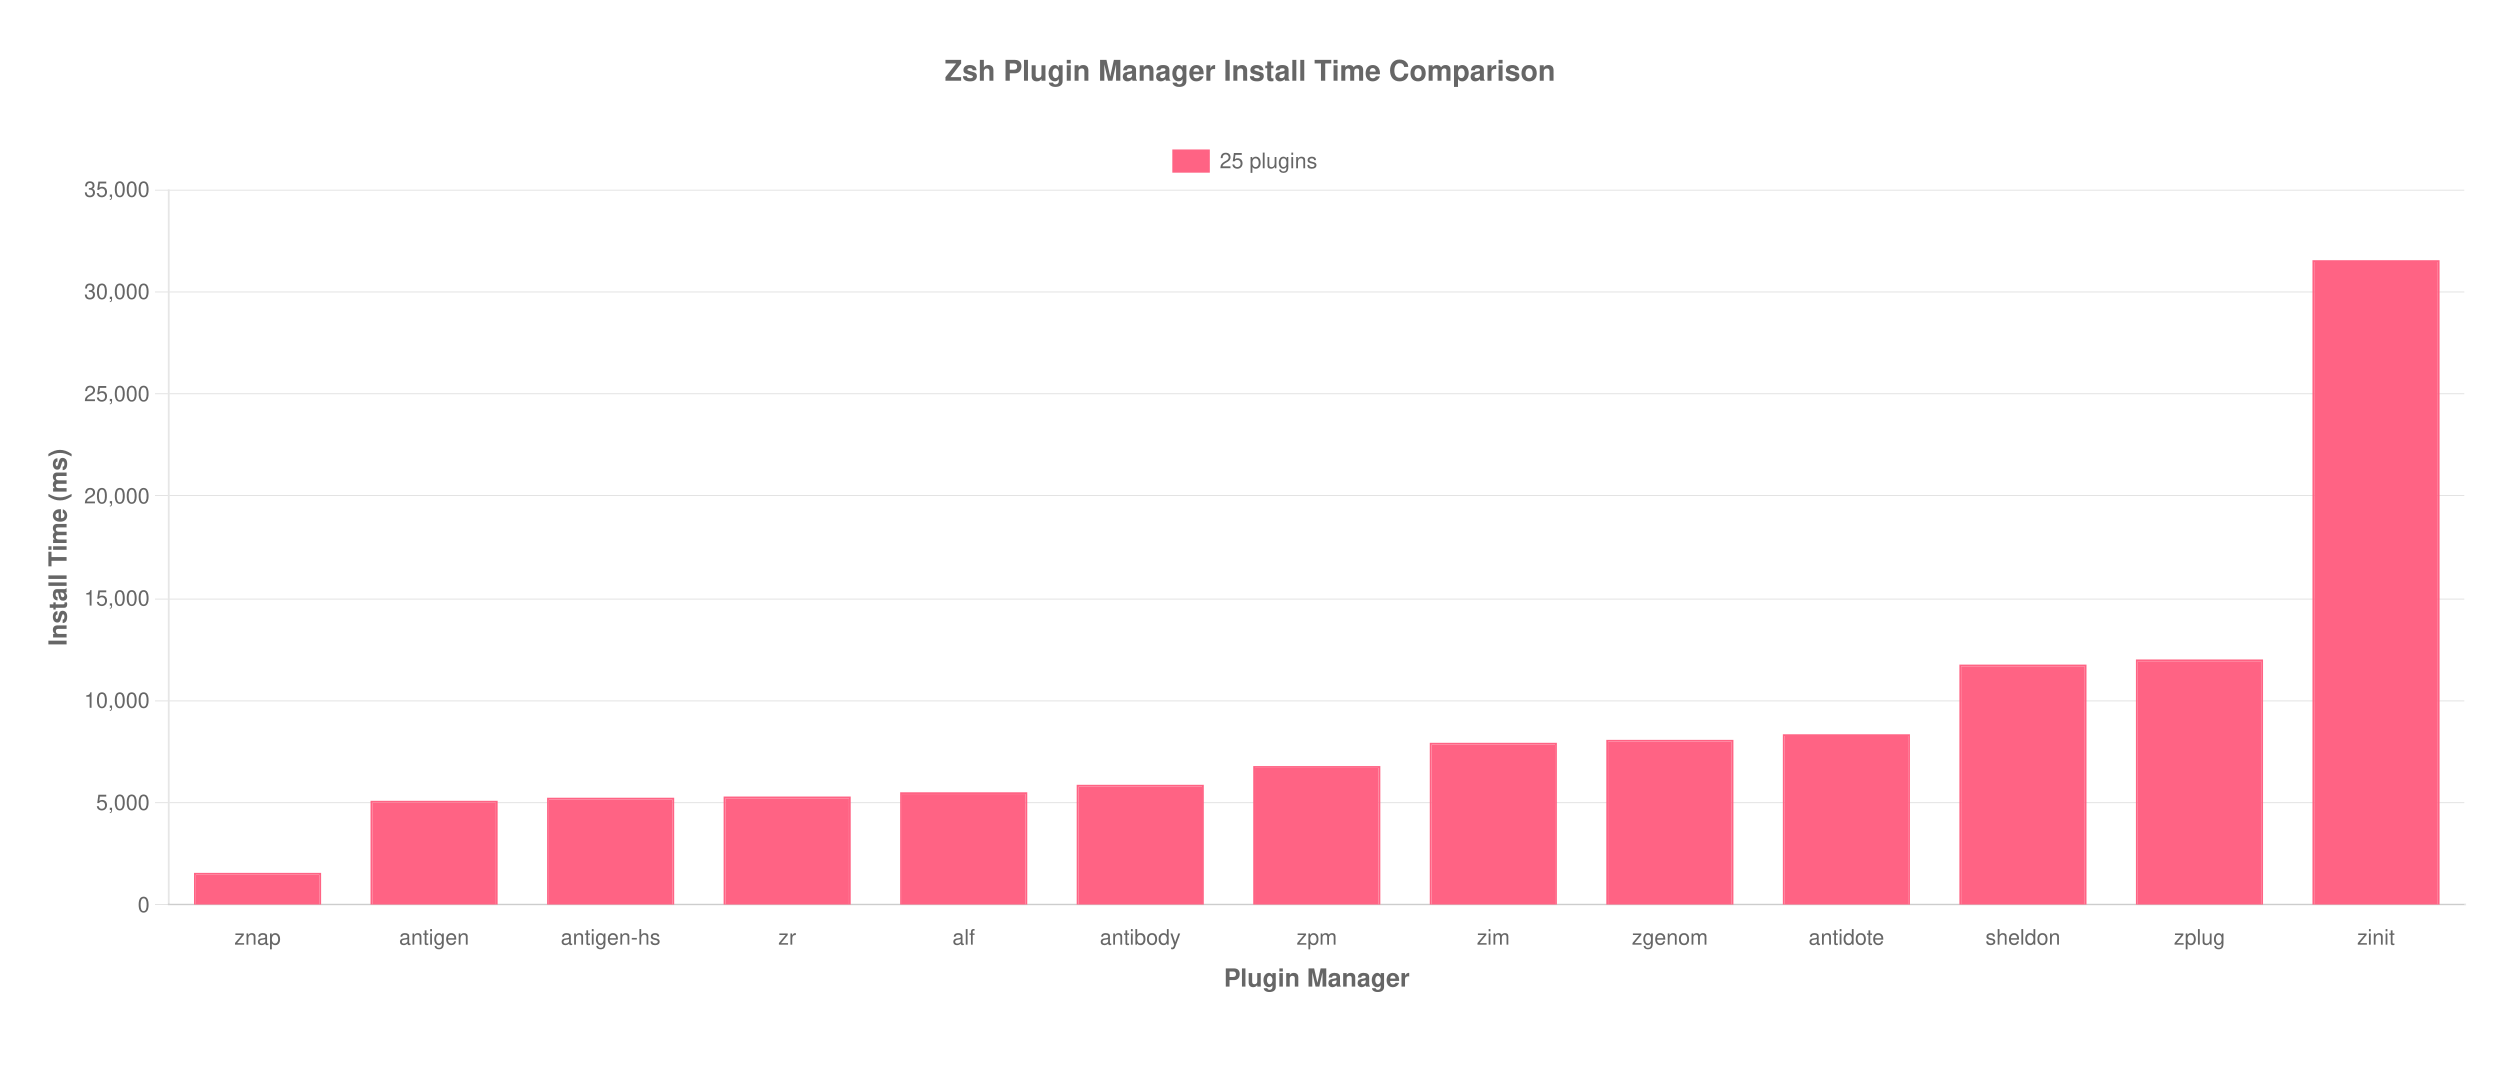
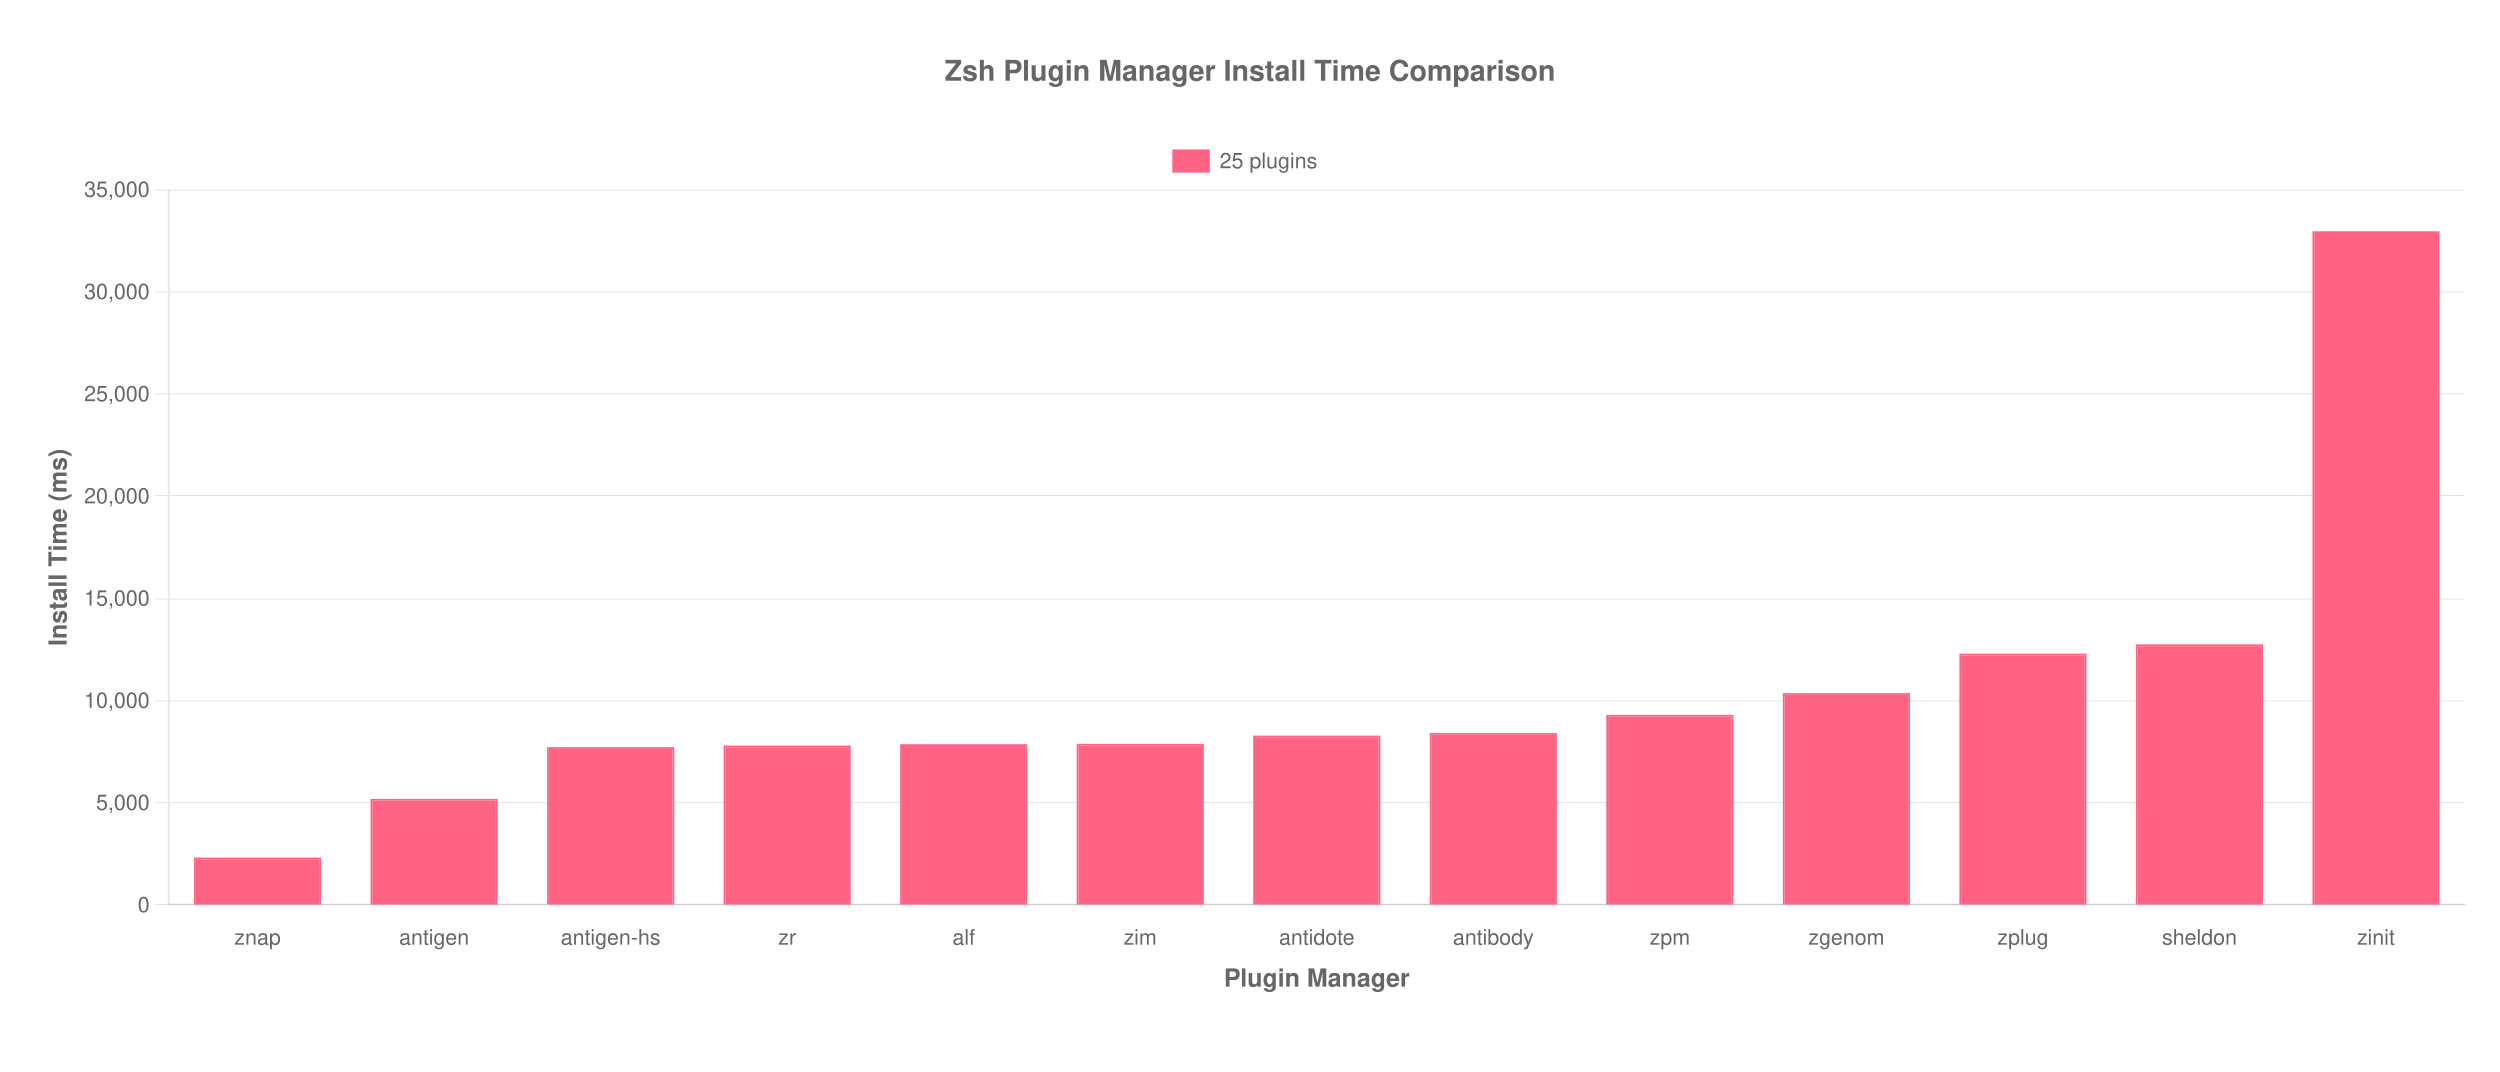
<svg xmlns="http://www.w3.org/2000/svg" version="1.1" width="1400px" height="600px" viewBox="0 0 1400 600">
  <defs>
    <clipPath id="clip-1" fill-rule="nonzero">
      <path d="M 20,69.2 L 20,106.2 1380,106.2 1380,69.2 Z" />
    </clipPath>
    <clipPath id="clip-2" fill-rule="nonzero">
      <path d="M 0,506.8 L 0,560 1400,560 1400,506.8 Z" />
    </clipPath>
    <clipPath id="clip-3" fill-rule="nonzero">
      <path d="M 20,0 L 20,600 94.8,600 94.8,0 Z" />
    </clipPath>
    <clipPath id="clip-4" fill-rule="nonzero">
      <path d="M 94.8,106.2 L 94.8,506.8 1380,506.8 1380,106.2 Z" />
    </clipPath>
    <clipPath id="clip-5" fill-rule="nonzero">
-       <path d="M 108.641,488.801 L 108.641,506.55 179.821,506.55 179.821,488.801 Z" />
+       <path d="M 108.641,480.215 L 108.641,506.55 179.821,506.55 179.821,480.215 Z" />
    </clipPath>
    <clipPath id="clip-6" fill-rule="nonzero">
-       <path d="M 207.502,448.44 L 207.502,506.55 278.682,506.55 278.682,448.44 Z" />
+       <path d="M 207.502,447.376 L 207.502,506.55 278.682,506.55 278.682,447.376 Z" />
    </clipPath>
    <clipPath id="clip-7" fill-rule="nonzero">
-       <path d="M 306.364,446.741 L 306.364,506.55 377.544,506.55 377.544,446.741 Z" />
+       <path d="M 306.364,418.39 L 306.364,506.55 377.544,506.55 377.544,418.39 Z" />
    </clipPath>
    <clipPath id="clip-8" fill-rule="nonzero">
-       <path d="M 405.225,446.072 L 405.225,506.55 476.406,506.55 476.406,446.072 Z" />
+       <path d="M 405.225,417.501 L 405.225,506.55 476.406,506.55 476.406,417.501 Z" />
    </clipPath>
    <clipPath id="clip-9" fill-rule="nonzero">
-       <path d="M 504.087,443.672 L 504.087,506.55 575.267,506.55 575.267,443.672 Z" />
+       <path d="M 504.087,416.765 L 504.087,506.55 575.267,506.55 575.267,416.765 Z" />
    </clipPath>
    <clipPath id="clip-10" fill-rule="nonzero">
-       <path d="M 602.948,439.493 L 602.948,506.55 674.129,506.55 674.129,439.493 Z" />
+       <path d="M 602.948,416.557 L 602.948,506.55 674.129,506.55 674.129,416.557 Z" />
    </clipPath>
    <clipPath id="clip-11" fill-rule="nonzero">
-       <path d="M 701.81,429.005 L 701.81,506.55 772.99,506.55 772.99,429.005 Z" />
+       <path d="M 701.81,411.919 L 701.81,506.55 772.99,506.55 772.99,411.919 Z" />
    </clipPath>
    <clipPath id="clip-12" fill-rule="nonzero">
-       <path d="M 800.671,415.95 L 800.671,506.55 871.852,506.55 871.852,415.95 Z" />
+       <path d="M 800.671,410.485 L 800.671,506.55 871.852,506.55 871.852,410.485 Z" />
    </clipPath>
    <clipPath id="clip-13" fill-rule="nonzero">
-       <path d="M 899.533,414.31 L 899.533,506.55 970.713,506.55 970.713,414.31 Z" />
+       <path d="M 899.533,400.325 L 899.533,506.55 970.713,506.55 970.713,400.325 Z" />
    </clipPath>
    <clipPath id="clip-14" fill-rule="nonzero">
-       <path d="M 998.394,411.176 L 998.394,506.55 1069.575,506.55 1069.575,411.176 Z" />
+       <path d="M 998.394,388.143 L 998.394,506.55 1069.575,506.55 1069.575,388.143 Z" />
    </clipPath>
    <clipPath id="clip-15" fill-rule="nonzero">
-       <path d="M 1097.256,372.16 L 1097.256,506.55 1168.436,506.55 1168.436,372.16 Z" />
+       <path d="M 1097.256,366.071 L 1097.256,506.55 1168.436,506.55 1168.436,366.071 Z" />
    </clipPath>
    <clipPath id="clip-16" fill-rule="nonzero">
-       <path d="M 1196.118,369.303 L 1196.118,506.55 1267.298,506.55 1267.298,369.303 Z" />
+       <path d="M 1196.118,360.828 L 1196.118,506.55 1267.298,506.55 1267.298,360.828 Z" />
    </clipPath>
    <clipPath id="clip-17" fill-rule="nonzero">
-       <path d="M 1294.979,145.717 L 1294.979,506.55 1366.159,506.55 1366.159,145.717 Z" />
+       <path d="M 1294.979,129.492 L 1294.979,506.55 1366.159,506.55 1366.159,129.492 Z" />
    </clipPath>
  </defs>
  <g stroke="none" fill="transparent" fill-rule="nonzero" fill-opacity="1">
    <rect x="0" y="0" width="1400" height="600" transform="matrix(1 0 0 1 0 0)" />
  </g>
  <g stroke="none" fill="#666" fill-rule="nonzero" fill-opacity="1">
    <text style="font:normal bold 14px 'Helvetica Neue', 'Helvetica', 'Arial', sans-serif;" text-anchor="middle" dominant-baseline="middle" transform="matrix(1 0 0 1 737.4 547.6)">
      <tspan x="0" y="0">Plugin Manager</tspan>
    </text>
  </g>
  <g stroke="#e0e0e0" stroke-width="0.5" stroke-linecap="butt" stroke-linejoin="miter" stroke-miterlimit="4" stroke-opacity="1" fill="none">
    <path d="M 95,506.5 L 1380,506.5" />
  </g>
  <g stroke="#e0e0e0" stroke-width="0.5" stroke-linecap="butt" stroke-linejoin="miter" stroke-miterlimit="4" stroke-opacity="1" fill="none">
    <path d="M 86.8,506.5 L 94,506.5" />
  </g>
  <g stroke="#e0e0e0" stroke-width="0.5" stroke-linecap="butt" stroke-linejoin="miter" stroke-miterlimit="4" stroke-opacity="1" fill="none">
    <path d="M 95,449.5 L 1380,449.5" />
  </g>
  <g stroke="#e0e0e0" stroke-width="0.5" stroke-linecap="butt" stroke-linejoin="miter" stroke-miterlimit="4" stroke-opacity="1" fill="none">
    <path d="M 86.8,449.5 L 94,449.5" />
  </g>
  <g stroke="#e0e0e0" stroke-width="0.5" stroke-linecap="butt" stroke-linejoin="miter" stroke-miterlimit="4" stroke-opacity="1" fill="none">
    <path d="M 95,392.5 L 1380,392.5" />
  </g>
  <g stroke="#e0e0e0" stroke-width="0.5" stroke-linecap="butt" stroke-linejoin="miter" stroke-miterlimit="4" stroke-opacity="1" fill="none">
    <path d="M 86.8,392.5 L 94,392.5" />
  </g>
  <g stroke="#e0e0e0" stroke-width="0.5" stroke-linecap="butt" stroke-linejoin="miter" stroke-miterlimit="4" stroke-opacity="1" fill="none">
    <path d="M 95,335.5 L 1380,335.5" />
  </g>
  <g stroke="#e0e0e0" stroke-width="0.5" stroke-linecap="butt" stroke-linejoin="miter" stroke-miterlimit="4" stroke-opacity="1" fill="none">
    <path d="M 86.8,335.5 L 94,335.5" />
  </g>
  <g stroke="#e0e0e0" stroke-width="0.5" stroke-linecap="butt" stroke-linejoin="miter" stroke-miterlimit="4" stroke-opacity="1" fill="none">
    <path d="M 95,277.5 L 1380,277.5" />
  </g>
  <g stroke="#e0e0e0" stroke-width="0.5" stroke-linecap="butt" stroke-linejoin="miter" stroke-miterlimit="4" stroke-opacity="1" fill="none">
    <path d="M 86.8,277.5 L 94,277.5" />
  </g>
  <g stroke="#e0e0e0" stroke-width="0.5" stroke-linecap="butt" stroke-linejoin="miter" stroke-miterlimit="4" stroke-opacity="1" fill="none">
    <path d="M 95,220.5 L 1380,220.5" />
  </g>
  <g stroke="#e0e0e0" stroke-width="0.5" stroke-linecap="butt" stroke-linejoin="miter" stroke-miterlimit="4" stroke-opacity="1" fill="none">
    <path d="M 86.8,220.5 L 94,220.5" />
  </g>
  <g stroke="#e0e0e0" stroke-width="0.5" stroke-linecap="butt" stroke-linejoin="miter" stroke-miterlimit="4" stroke-opacity="1" fill="none">
    <path d="M 95,163.5 L 1380,163.5" />
  </g>
  <g stroke="#e0e0e0" stroke-width="0.5" stroke-linecap="butt" stroke-linejoin="miter" stroke-miterlimit="4" stroke-opacity="1" fill="none">
    <path d="M 86.8,163.5 L 94,163.5" />
  </g>
  <g stroke="#e0e0e0" stroke-width="0.5" stroke-linecap="butt" stroke-linejoin="miter" stroke-miterlimit="4" stroke-opacity="1" fill="none">
    <path d="M 95,106.5 L 1380,106.5" />
  </g>
  <g stroke="#e0e0e0" stroke-width="0.5" stroke-linecap="butt" stroke-linejoin="miter" stroke-miterlimit="4" stroke-opacity="1" fill="none">
    <path d="M 86.8,106.5 L 94,106.5" />
  </g>
  <g stroke="none" fill="#666" fill-rule="nonzero" fill-opacity="1">
    <text style="font:normal bold 14px 'Helvetica Neue', 'Helvetica', 'Arial', sans-serif;" text-anchor="middle" dominant-baseline="middle" transform="matrix(6.123233995736766e-17 -1 1 6.123233995736766e-17 32.4 306.5)">
      <tspan x="0" y="0">Install Time (ms)</tspan>
    </text>
  </g>
  <g stroke="none" fill="rgb(255,99,132)" fill-rule="nonzero" fill-opacity="1" clip-path="url(#clip-1)">
    <path d="M 657,84.2 L 657,96.2 677,96.2 677,84.2 Z" />
  </g>
  <g stroke="rgb(255,99,132)" stroke-width="1" stroke-linecap="butt" stroke-linejoin="miter" stroke-miterlimit="4" stroke-opacity="1" fill="none" clip-path="url(#clip-1)">
    <path d="M 657,84.2 L 657,96.2 677,96.2 677,84.2 Z" />
  </g>
  <g stroke="none" fill="#666" fill-rule="nonzero" fill-opacity="1" clip-path="url(#clip-1)">
    <text style="font:normal 12px 'Helvetica Neue', 'Helvetica', 'Arial', sans-serif;" text-anchor="start" dominant-baseline="middle" transform="matrix(1 0 0 1 0 0)">
      <tspan x="683" y="90.2">25 plugins</tspan>
    </text>
  </g>
  <g stroke="none" fill="#666" fill-rule="nonzero" fill-opacity="1">
    <text style="font:normal bold 16px 'Helvetica Neue', 'Helvetica', 'Arial', sans-serif;" text-anchor="middle" dominant-baseline="middle" transform="matrix(1 0 0 1 700 39.6)">
      <tspan x="0" y="0">Zsh Plugin Manager Install Time Comparison</tspan>
    </text>
  </g>
  <g stroke="rgb(0,0,0)" stroke-width="1" stroke-linecap="butt" stroke-linejoin="miter" stroke-miterlimit="4" stroke-opacity="0.1" fill="none">
    <path d="M 94,506.5 L 1381,506.5" />
  </g>
  <g stroke="none" fill="#666" fill-rule="nonzero" fill-opacity="1" clip-path="url(#clip-2)">
    <text style="font:normal 12px 'Helvetica Neue', 'Helvetica', 'Arial', sans-serif;" text-anchor="middle" dominant-baseline="middle" transform="matrix(1 0 0 1 144.2308 517.8)">
      <tspan x="0" y="7.2">znap</tspan>
    </text>
  </g>
  <g stroke="none" fill="#666" fill-rule="nonzero" fill-opacity="1" clip-path="url(#clip-2)">
    <text style="font:normal 12px 'Helvetica Neue', 'Helvetica', 'Arial', sans-serif;" text-anchor="middle" dominant-baseline="middle" transform="matrix(1 0 0 1 243.0923 517.8)">
      <tspan x="0" y="7.2">antigen</tspan>
    </text>
  </g>
  <g stroke="none" fill="#666" fill-rule="nonzero" fill-opacity="1" clip-path="url(#clip-2)">
    <text style="font:normal 12px 'Helvetica Neue', 'Helvetica', 'Arial', sans-serif;" text-anchor="middle" dominant-baseline="middle" transform="matrix(1 0 0 1 341.9538 517.8)">
      <tspan x="0" y="7.2">antigen-hs</tspan>
    </text>
  </g>
  <g stroke="none" fill="#666" fill-rule="nonzero" fill-opacity="1" clip-path="url(#clip-2)">
    <text style="font:normal 12px 'Helvetica Neue', 'Helvetica', 'Arial', sans-serif;" text-anchor="middle" dominant-baseline="middle" transform="matrix(1 0 0 1 440.8154 517.8)">
      <tspan x="0" y="7.2">zr</tspan>
    </text>
  </g>
  <g stroke="none" fill="#666" fill-rule="nonzero" fill-opacity="1" clip-path="url(#clip-2)">
    <text style="font:normal 12px 'Helvetica Neue', 'Helvetica', 'Arial', sans-serif;" text-anchor="middle" dominant-baseline="middle" transform="matrix(1 0 0 1 539.6769 517.8)">
      <tspan x="0" y="7.2">alf</tspan>
    </text>
  </g>
  <g stroke="none" fill="#666" fill-rule="nonzero" fill-opacity="1" clip-path="url(#clip-2)">
    <text style="font:normal 12px 'Helvetica Neue', 'Helvetica', 'Arial', sans-serif;" text-anchor="middle" dominant-baseline="middle" transform="matrix(1 0 0 1 638.5385 517.8)">
+       <tspan x="0" y="7.2">zim</tspan>
+     </text>
+   </g>
+   <g stroke="none" fill="#666" fill-rule="nonzero" fill-opacity="1" clip-path="url(#clip-2)">
+     <text style="font:normal 12px 'Helvetica Neue', 'Helvetica', 'Arial', sans-serif;" text-anchor="middle" dominant-baseline="middle" transform="matrix(1 0 0 1 737.4 517.8)">
+       <tspan x="0" y="7.2">antidote</tspan>
+     </text>
+   </g>
+   <g stroke="none" fill="#666" fill-rule="nonzero" fill-opacity="1" clip-path="url(#clip-2)">
+     <text style="font:normal 12px 'Helvetica Neue', 'Helvetica', 'Arial', sans-serif;" text-anchor="middle" dominant-baseline="middle" transform="matrix(1 0 0 1 836.2615 517.8)">
      <tspan x="0" y="7.2">antibody</tspan>
    </text>
  </g>
  <g stroke="none" fill="#666" fill-rule="nonzero" fill-opacity="1" clip-path="url(#clip-2)">
-     <text style="font:normal 12px 'Helvetica Neue', 'Helvetica', 'Arial', sans-serif;" text-anchor="middle" dominant-baseline="middle" transform="matrix(1 0 0 1 737.4 517.8)">
+     <text style="font:normal 12px 'Helvetica Neue', 'Helvetica', 'Arial', sans-serif;" text-anchor="middle" dominant-baseline="middle" transform="matrix(1 0 0 1 935.1231 517.8)">
      <tspan x="0" y="7.2">zpm</tspan>
    </text>
  </g>
  <g stroke="none" fill="#666" fill-rule="nonzero" fill-opacity="1" clip-path="url(#clip-2)">
-     <text style="font:normal 12px 'Helvetica Neue', 'Helvetica', 'Arial', sans-serif;" text-anchor="middle" dominant-baseline="middle" transform="matrix(1 0 0 1 836.2615 517.8)">
-       <tspan x="0" y="7.2">zim</tspan>
-     </text>
-   </g>
-   <g stroke="none" fill="#666" fill-rule="nonzero" fill-opacity="1" clip-path="url(#clip-2)">
-     <text style="font:normal 12px 'Helvetica Neue', 'Helvetica', 'Arial', sans-serif;" text-anchor="middle" dominant-baseline="middle" transform="matrix(1 0 0 1 935.1231 517.8)">
+     <text style="font:normal 12px 'Helvetica Neue', 'Helvetica', 'Arial', sans-serif;" text-anchor="middle" dominant-baseline="middle" transform="matrix(1 0 0 1 1033.985 517.8)">
      <tspan x="0" y="7.2">zgenom</tspan>
    </text>
  </g>
  <g stroke="none" fill="#666" fill-rule="nonzero" fill-opacity="1" clip-path="url(#clip-2)">
-     <text style="font:normal 12px 'Helvetica Neue', 'Helvetica', 'Arial', sans-serif;" text-anchor="middle" dominant-baseline="middle" transform="matrix(1 0 0 1 1033.985 517.8)">
-       <tspan x="0" y="7.2">antidote</tspan>
-     </text>
-   </g>
-   <g stroke="none" fill="#666" fill-rule="nonzero" fill-opacity="1" clip-path="url(#clip-2)">
    <text style="font:normal 12px 'Helvetica Neue', 'Helvetica', 'Arial', sans-serif;" text-anchor="middle" dominant-baseline="middle" transform="matrix(1 0 0 1 1132.846 517.8)">
+       <tspan x="0" y="7.2">zplug</tspan>
+     </text>
+   </g>
+   <g stroke="none" fill="#666" fill-rule="nonzero" fill-opacity="1" clip-path="url(#clip-2)">
+     <text style="font:normal 12px 'Helvetica Neue', 'Helvetica', 'Arial', sans-serif;" text-anchor="middle" dominant-baseline="middle" transform="matrix(1 0 0 1 1231.708 517.8)">
      <tspan x="0" y="7.2">sheldon</tspan>
-     </text>
-   </g>
-   <g stroke="none" fill="#666" fill-rule="nonzero" fill-opacity="1" clip-path="url(#clip-2)">
-     <text style="font:normal 12px 'Helvetica Neue', 'Helvetica', 'Arial', sans-serif;" text-anchor="middle" dominant-baseline="middle" transform="matrix(1 0 0 1 1231.708 517.8)">
-       <tspan x="0" y="7.2">zplug</tspan>
    </text>
  </g>
  <g stroke="none" fill="#666" fill-rule="nonzero" fill-opacity="1" clip-path="url(#clip-2)">
    <text style="font:normal 12px 'Helvetica Neue', 'Helvetica', 'Arial', sans-serif;" text-anchor="middle" dominant-baseline="middle" transform="matrix(1 0 0 1 1330.569 517.8)">
      <tspan x="0" y="7.2">zinit</tspan>
    </text>
  </g>
  <g stroke="rgb(0,0,0)" stroke-width="1" stroke-linecap="butt" stroke-linejoin="miter" stroke-miterlimit="4" stroke-opacity="0.1" fill="none">
    <path d="M 94.5,106 L 94.5,506.75" />
  </g>
  <g stroke="none" fill="#666" fill-rule="nonzero" fill-opacity="1" clip-path="url(#clip-3)">
    <text style="font:normal 12px 'Helvetica Neue', 'Helvetica', 'Arial', sans-serif;" text-anchor="end" dominant-baseline="middle" transform="matrix(1 0 0 1 83.8 506.8)">
      <tspan x="0" y="0">0</tspan>
    </text>
  </g>
  <g stroke="none" fill="#666" fill-rule="nonzero" fill-opacity="1" clip-path="url(#clip-3)">
    <text style="font:normal 12px 'Helvetica Neue', 'Helvetica', 'Arial', sans-serif;" text-anchor="end" dominant-baseline="middle" transform="matrix(1 0 0 1 83.8 449.5714)">
      <tspan x="0" y="0">5,000</tspan>
    </text>
  </g>
  <g stroke="none" fill="#666" fill-rule="nonzero" fill-opacity="1" clip-path="url(#clip-3)">
    <text style="font:normal 12px 'Helvetica Neue', 'Helvetica', 'Arial', sans-serif;" text-anchor="end" dominant-baseline="middle" transform="matrix(1 0 0 1 83.8 392.3429)">
      <tspan x="0" y="0">10,000</tspan>
    </text>
  </g>
  <g stroke="none" fill="#666" fill-rule="nonzero" fill-opacity="1" clip-path="url(#clip-3)">
    <text style="font:normal 12px 'Helvetica Neue', 'Helvetica', 'Arial', sans-serif;" text-anchor="end" dominant-baseline="middle" transform="matrix(1 0 0 1 83.8 335.1143)">
      <tspan x="0" y="0">15,000</tspan>
    </text>
  </g>
  <g stroke="none" fill="#666" fill-rule="nonzero" fill-opacity="1" clip-path="url(#clip-3)">
    <text style="font:normal 12px 'Helvetica Neue', 'Helvetica', 'Arial', sans-serif;" text-anchor="end" dominant-baseline="middle" transform="matrix(1 0 0 1 83.8 277.8857)">
      <tspan x="0" y="0">20,000</tspan>
    </text>
  </g>
  <g stroke="none" fill="#666" fill-rule="nonzero" fill-opacity="1" clip-path="url(#clip-3)">
    <text style="font:normal 12px 'Helvetica Neue', 'Helvetica', 'Arial', sans-serif;" text-anchor="end" dominant-baseline="middle" transform="matrix(1 0 0 1 83.8 220.6571)">
      <tspan x="0" y="0">25,000</tspan>
    </text>
  </g>
  <g stroke="none" fill="#666" fill-rule="nonzero" fill-opacity="1" clip-path="url(#clip-3)">
    <text style="font:normal 12px 'Helvetica Neue', 'Helvetica', 'Arial', sans-serif;" text-anchor="end" dominant-baseline="middle" transform="matrix(1 0 0 1 83.8 163.4286)">
      <tspan x="0" y="0">30,000</tspan>
    </text>
  </g>
  <g stroke="none" fill="#666" fill-rule="nonzero" fill-opacity="1" clip-path="url(#clip-3)">
    <text style="font:normal 12px 'Helvetica Neue', 'Helvetica', 'Arial', sans-serif;" text-anchor="end" dominant-baseline="middle" transform="matrix(1 0 0 1 83.8 106.2)">
      <tspan x="0" y="0">35,000</tspan>
    </text>
  </g>
  <g stroke="none" fill="rgb(255,99,132)" fill-rule="evenodd" fill-opacity="1" clip-path="url(#clip-5)">
-     <path d="M 108.641,488.801 L 108.641,506.55 179.821,506.55 179.821,488.801 Z M 109.641,489.801 L 109.641,506.55 178.821,506.55 178.821,489.801 Z" />
+     <path d="M 108.641,480.215 L 108.641,506.55 179.821,506.55 179.821,480.215 Z M 109.641,481.215 L 109.641,506.55 178.821,506.55 178.821,481.215 Z" />
  </g>
  <g stroke="none" fill="rgb(255,99,132)" fill-rule="nonzero" fill-opacity="1" clip-path="url(#clip-5)">
-     <path d="M 109.641,489.801 L 109.641,506.55 178.821,506.55 178.821,489.801 Z" />
+     <path d="M 109.641,481.215 L 109.641,506.55 178.821,506.55 178.821,481.215 Z" />
  </g>
  <g stroke="none" fill="rgb(255,99,132)" fill-rule="evenodd" fill-opacity="1" clip-path="url(#clip-6)">
-     <path d="M 207.502,448.44 L 207.502,506.55 278.682,506.55 278.682,448.44 Z M 208.502,449.44 L 208.502,506.55 277.682,506.55 277.682,449.44 Z" />
+     <path d="M 207.502,447.376 L 207.502,506.55 278.682,506.55 278.682,447.376 Z M 208.502,448.376 L 208.502,506.55 277.682,506.55 277.682,448.376 Z" />
  </g>
  <g stroke="none" fill="rgb(255,99,132)" fill-rule="nonzero" fill-opacity="1" clip-path="url(#clip-6)">
-     <path d="M 208.502,449.44 L 208.502,506.55 277.682,506.55 277.682,449.44 Z" />
+     <path d="M 208.502,448.376 L 208.502,506.55 277.682,506.55 277.682,448.376 Z" />
  </g>
  <g stroke="none" fill="rgb(255,99,132)" fill-rule="evenodd" fill-opacity="1" clip-path="url(#clip-7)">
-     <path d="M 306.364,446.741 L 306.364,506.55 377.544,506.55 377.544,446.741 Z M 307.364,447.741 L 307.364,506.55 376.544,506.55 376.544,447.741 Z" />
+     <path d="M 306.364,418.39 L 306.364,506.55 377.544,506.55 377.544,418.39 Z M 307.364,419.39 L 307.364,506.55 376.544,506.55 376.544,419.39 Z" />
  </g>
  <g stroke="none" fill="rgb(255,99,132)" fill-rule="nonzero" fill-opacity="1" clip-path="url(#clip-7)">
-     <path d="M 307.364,447.741 L 307.364,506.55 376.544,506.55 376.544,447.741 Z" />
+     <path d="M 307.364,419.39 L 307.364,506.55 376.544,506.55 376.544,419.39 Z" />
  </g>
  <g stroke="none" fill="rgb(255,99,132)" fill-rule="evenodd" fill-opacity="1" clip-path="url(#clip-8)">
-     <path d="M 405.225,446.072 L 405.225,506.55 476.406,506.55 476.406,446.072 Z M 406.225,447.072 L 406.225,506.55 475.406,506.55 475.406,447.072 Z" />
+     <path d="M 405.225,417.501 L 405.225,506.55 476.406,506.55 476.406,417.501 Z M 406.225,418.501 L 406.225,506.55 475.406,506.55 475.406,418.501 Z" />
  </g>
  <g stroke="none" fill="rgb(255,99,132)" fill-rule="nonzero" fill-opacity="1" clip-path="url(#clip-8)">
-     <path d="M 406.225,447.072 L 406.225,506.55 475.406,506.55 475.406,447.072 Z" />
+     <path d="M 406.225,418.501 L 406.225,506.55 475.406,506.55 475.406,418.501 Z" />
  </g>
  <g stroke="none" fill="rgb(255,99,132)" fill-rule="evenodd" fill-opacity="1" clip-path="url(#clip-9)">
-     <path d="M 504.087,443.672 L 504.087,506.55 575.267,506.55 575.267,443.672 Z M 505.087,444.672 L 505.087,506.55 574.267,506.55 574.267,444.672 Z" />
+     <path d="M 504.087,416.765 L 504.087,506.55 575.267,506.55 575.267,416.765 Z M 505.087,417.765 L 505.087,506.55 574.267,506.55 574.267,417.765 Z" />
  </g>
  <g stroke="none" fill="rgb(255,99,132)" fill-rule="nonzero" fill-opacity="1" clip-path="url(#clip-9)">
-     <path d="M 505.087,444.672 L 505.087,506.55 574.267,506.55 574.267,444.672 Z" />
+     <path d="M 505.087,417.765 L 505.087,506.55 574.267,506.55 574.267,417.765 Z" />
  </g>
  <g stroke="none" fill="rgb(255,99,132)" fill-rule="evenodd" fill-opacity="1" clip-path="url(#clip-10)">
-     <path d="M 602.948,439.493 L 602.948,506.55 674.129,506.55 674.129,439.493 Z M 603.948,440.493 L 603.948,506.55 673.129,506.55 673.129,440.493 Z" />
+     <path d="M 602.948,416.557 L 602.948,506.55 674.129,506.55 674.129,416.557 Z M 603.948,417.557 L 603.948,506.55 673.129,506.55 673.129,417.557 Z" />
  </g>
  <g stroke="none" fill="rgb(255,99,132)" fill-rule="nonzero" fill-opacity="1" clip-path="url(#clip-10)">
-     <path d="M 603.948,440.493 L 603.948,506.55 673.129,506.55 673.129,440.493 Z" />
+     <path d="M 603.948,417.557 L 603.948,506.55 673.129,506.55 673.129,417.557 Z" />
  </g>
  <g stroke="none" fill="rgb(255,99,132)" fill-rule="evenodd" fill-opacity="1" clip-path="url(#clip-11)">
-     <path d="M 701.81,429.005 L 701.81,506.55 772.99,506.55 772.99,429.005 Z M 702.81,430.005 L 702.81,506.55 771.99,506.55 771.99,430.005 Z" />
+     <path d="M 701.81,411.919 L 701.81,506.55 772.99,506.55 772.99,411.919 Z M 702.81,412.919 L 702.81,506.55 771.99,506.55 771.99,412.919 Z" />
  </g>
  <g stroke="none" fill="rgb(255,99,132)" fill-rule="nonzero" fill-opacity="1" clip-path="url(#clip-11)">
-     <path d="M 702.81,430.005 L 702.81,506.55 771.99,506.55 771.99,430.005 Z" />
+     <path d="M 702.81,412.919 L 702.81,506.55 771.99,506.55 771.99,412.919 Z" />
  </g>
  <g stroke="none" fill="rgb(255,99,132)" fill-rule="evenodd" fill-opacity="1" clip-path="url(#clip-12)">
-     <path d="M 800.671,415.95 L 800.671,506.55 871.852,506.55 871.852,415.95 Z M 801.671,416.95 L 801.671,506.55 870.852,506.55 870.852,416.95 Z" />
+     <path d="M 800.671,410.485 L 800.671,506.55 871.852,506.55 871.852,410.485 Z M 801.671,411.485 L 801.671,506.55 870.852,506.55 870.852,411.485 Z" />
  </g>
  <g stroke="none" fill="rgb(255,99,132)" fill-rule="nonzero" fill-opacity="1" clip-path="url(#clip-12)">
-     <path d="M 801.671,416.95 L 801.671,506.55 870.852,506.55 870.852,416.95 Z" />
+     <path d="M 801.671,411.485 L 801.671,506.55 870.852,506.55 870.852,411.485 Z" />
  </g>
  <g stroke="none" fill="rgb(255,99,132)" fill-rule="evenodd" fill-opacity="1" clip-path="url(#clip-13)">
-     <path d="M 899.533,414.31 L 899.533,506.55 970.713,506.55 970.713,414.31 Z M 900.533,415.31 L 900.533,506.55 969.713,506.55 969.713,415.31 Z" />
+     <path d="M 899.533,400.325 L 899.533,506.55 970.713,506.55 970.713,400.325 Z M 900.533,401.325 L 900.533,506.55 969.713,506.55 969.713,401.325 Z" />
  </g>
  <g stroke="none" fill="rgb(255,99,132)" fill-rule="nonzero" fill-opacity="1" clip-path="url(#clip-13)">
-     <path d="M 900.533,415.31 L 900.533,506.55 969.713,506.55 969.713,415.31 Z" />
+     <path d="M 900.533,401.325 L 900.533,506.55 969.713,506.55 969.713,401.325 Z" />
  </g>
  <g stroke="none" fill="rgb(255,99,132)" fill-rule="evenodd" fill-opacity="1" clip-path="url(#clip-14)">
-     <path d="M 998.394,411.176 L 998.394,506.55 1069.575,506.55 1069.575,411.176 Z M 999.394,412.176 L 999.394,506.55 1068.575,506.55 1068.575,412.176 Z" />
+     <path d="M 998.394,388.143 L 998.394,506.55 1069.575,506.55 1069.575,388.143 Z M 999.394,389.143 L 999.394,506.55 1068.575,506.55 1068.575,389.143 Z" />
  </g>
  <g stroke="none" fill="rgb(255,99,132)" fill-rule="nonzero" fill-opacity="1" clip-path="url(#clip-14)">
-     <path d="M 999.394,412.176 L 999.394,506.55 1068.575,506.55 1068.575,412.176 Z" />
+     <path d="M 999.394,389.143 L 999.394,506.55 1068.575,506.55 1068.575,389.143 Z" />
  </g>
  <g stroke="none" fill="rgb(255,99,132)" fill-rule="evenodd" fill-opacity="1" clip-path="url(#clip-15)">
-     <path d="M 1097.256,372.16 L 1097.256,506.55 1168.436,506.55 1168.436,372.16 Z M 1098.256,373.16 L 1098.256,506.55 1167.436,506.55 1167.436,373.16 Z" />
+     <path d="M 1097.256,366.071 L 1097.256,506.55 1168.436,506.55 1168.436,366.071 Z M 1098.256,367.071 L 1098.256,506.55 1167.436,506.55 1167.436,367.071 Z" />
  </g>
  <g stroke="none" fill="rgb(255,99,132)" fill-rule="nonzero" fill-opacity="1" clip-path="url(#clip-15)">
-     <path d="M 1098.256,373.16 L 1098.256,506.55 1167.436,506.55 1167.436,373.16 Z" />
+     <path d="M 1098.256,367.071 L 1098.256,506.55 1167.436,506.55 1167.436,367.071 Z" />
  </g>
  <g stroke="none" fill="rgb(255,99,132)" fill-rule="evenodd" fill-opacity="1" clip-path="url(#clip-16)">
-     <path d="M 1196.118,369.303 L 1196.118,506.55 1267.298,506.55 1267.298,369.303 Z M 1197.118,370.303 L 1197.118,506.55 1266.298,506.55 1266.298,370.303 Z" />
+     <path d="M 1196.118,360.828 L 1196.118,506.55 1267.298,506.55 1267.298,360.828 Z M 1197.118,361.828 L 1197.118,506.55 1266.298,506.55 1266.298,361.828 Z" />
  </g>
  <g stroke="none" fill="rgb(255,99,132)" fill-rule="nonzero" fill-opacity="1" clip-path="url(#clip-16)">
-     <path d="M 1197.118,370.303 L 1197.118,506.55 1266.298,506.55 1266.298,370.303 Z" />
+     <path d="M 1197.118,361.828 L 1197.118,506.55 1266.298,506.55 1266.298,361.828 Z" />
  </g>
  <g stroke="none" fill="rgb(255,99,132)" fill-rule="evenodd" fill-opacity="1" clip-path="url(#clip-17)">
-     <path d="M 1294.979,145.717 L 1294.979,506.55 1366.159,506.55 1366.159,145.717 Z M 1295.979,146.717 L 1295.979,506.55 1365.159,506.55 1365.159,146.717 Z" />
+     <path d="M 1294.979,129.492 L 1294.979,506.55 1366.159,506.55 1366.159,129.492 Z M 1295.979,130.492 L 1295.979,506.55 1365.159,506.55 1365.159,130.492 Z" />
  </g>
  <g stroke="none" fill="rgb(255,99,132)" fill-rule="nonzero" fill-opacity="1" clip-path="url(#clip-17)">
-     <path d="M 1295.979,146.717 L 1295.979,506.55 1365.159,506.55 1365.159,146.717 Z" />
+     <path d="M 1295.979,130.492 L 1295.979,506.55 1365.159,506.55 1365.159,130.492 Z" />
  </g>
</svg>
